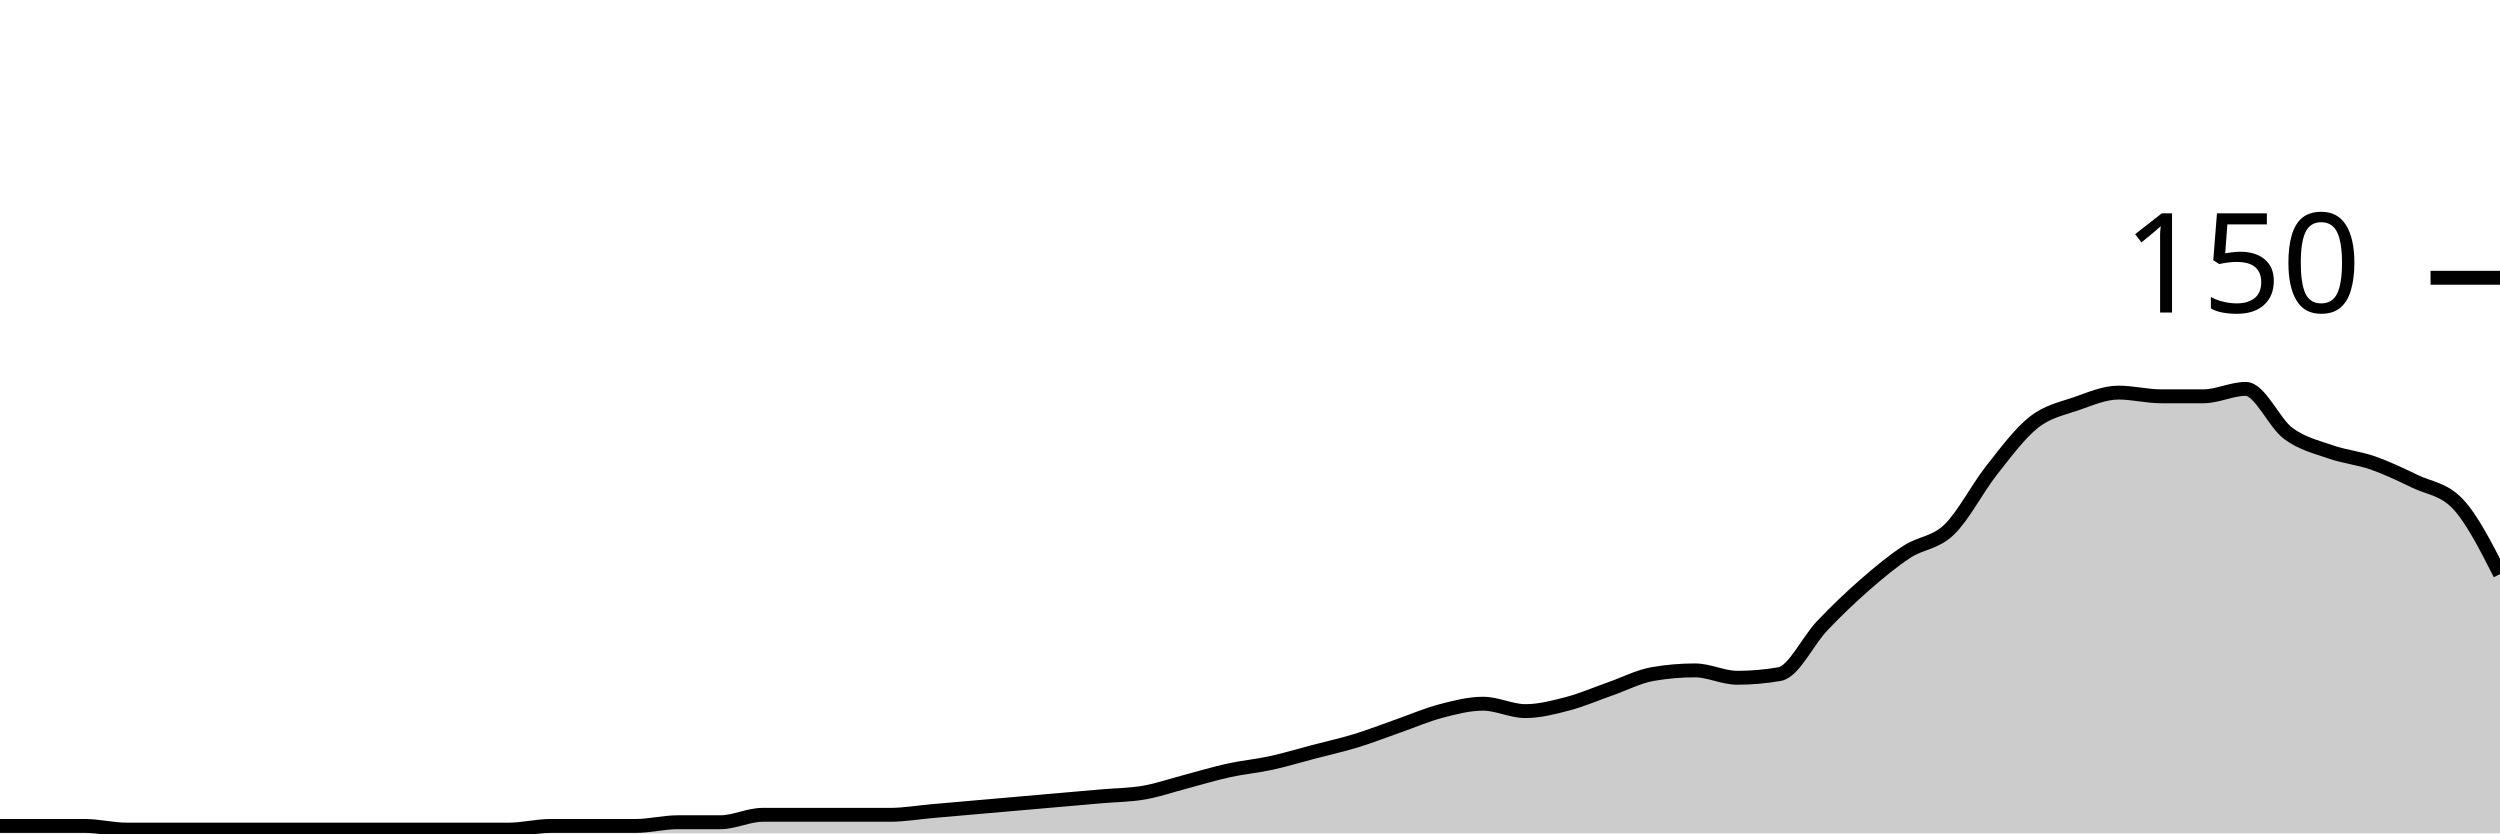
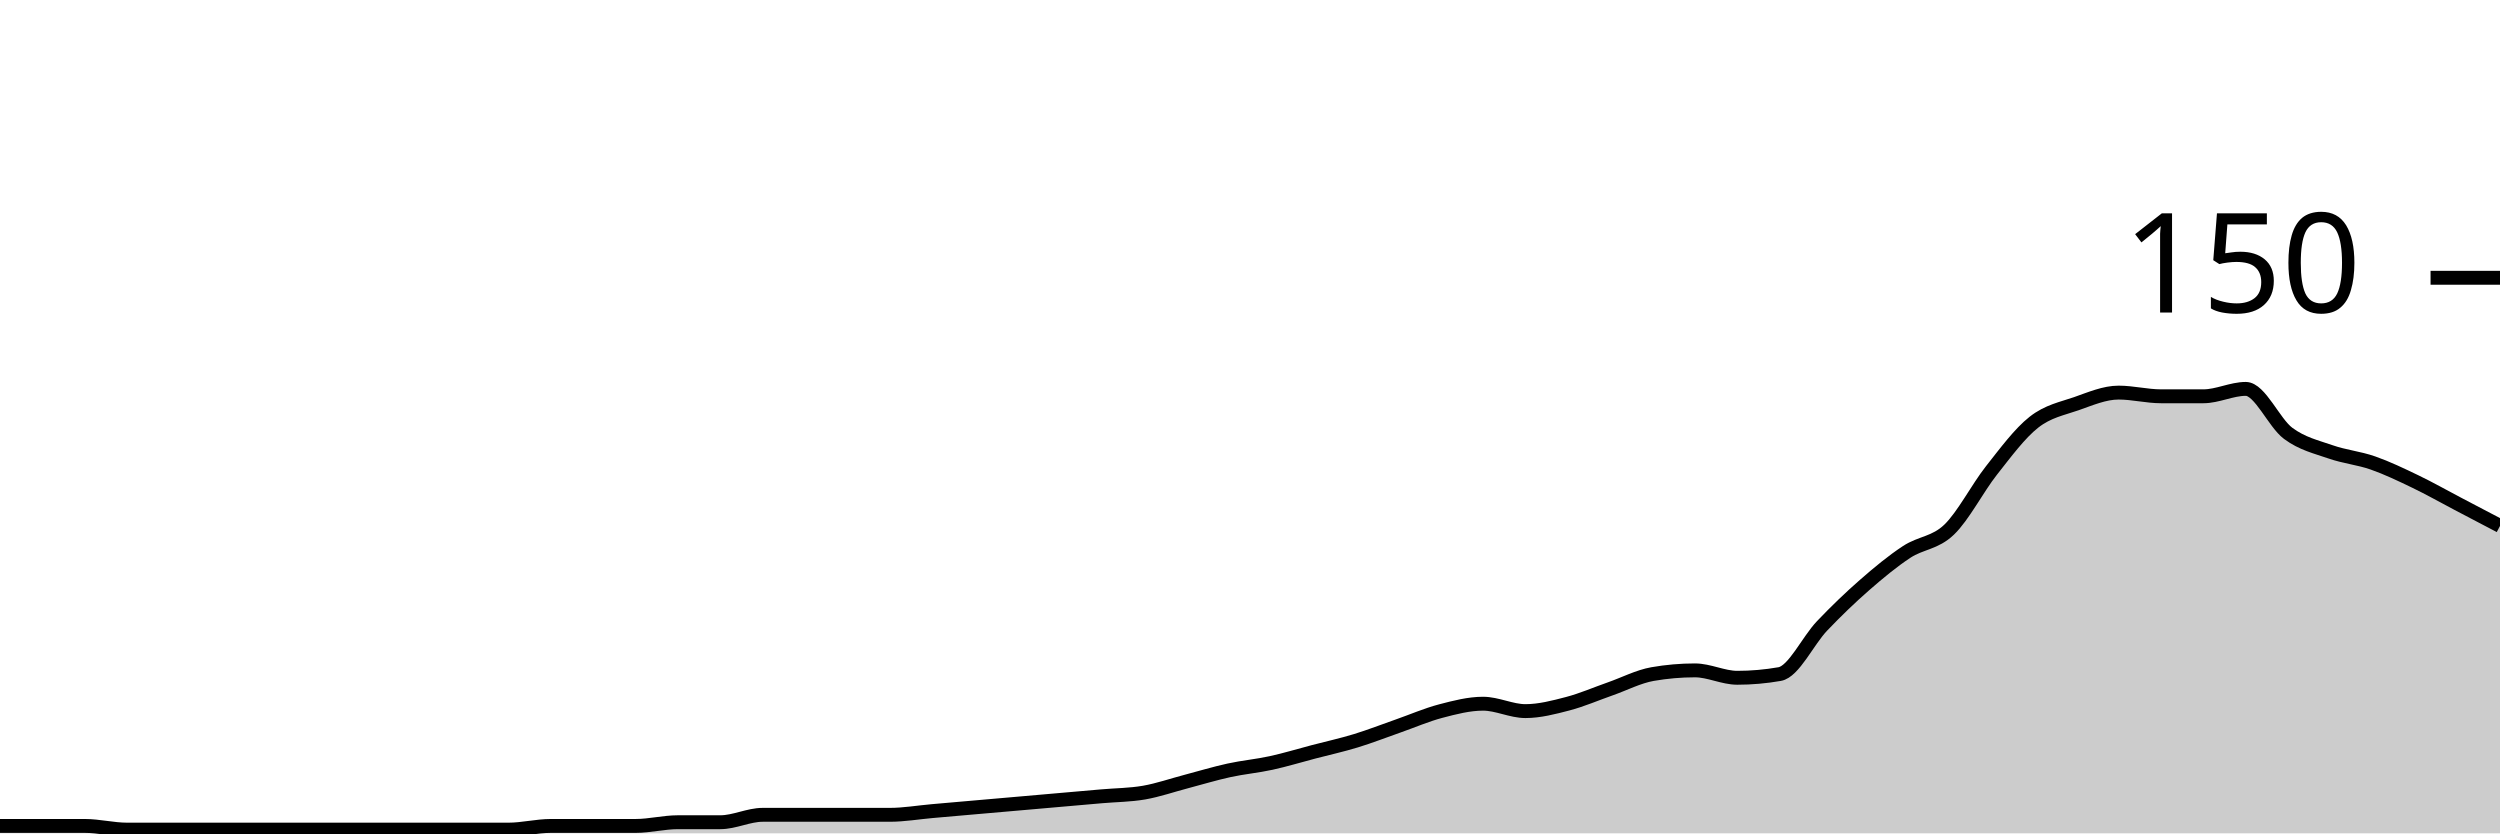
<svg xmlns="http://www.w3.org/2000/svg" viewBox="0 0 180 60">
  <g transform="translate(0,20)">
-     <path class="area" fill="rgba(0, 0, 0, 0.2)" d="M0,39.467C1.017,39.467,2.034,39.467,3.051,39.467C4.068,39.467,5.085,39.467,6.102,39.467C7.119,39.467,8.136,39.733,9.153,39.733C10.169,39.733,11.186,39.733,12.203,39.733C13.22,39.733,14.237,39.733,15.254,39.733C16.271,39.733,17.288,39.733,18.305,39.733C19.322,39.733,20.339,39.733,21.356,39.733C22.373,39.733,23.39,39.733,24.407,39.733C25.424,39.733,26.441,39.733,27.458,39.733C28.475,39.733,29.492,39.733,30.508,39.733C31.525,39.733,32.542,39.733,33.559,39.733C34.576,39.733,35.593,39.733,36.61,39.733C37.627,39.733,38.644,39.467,39.661,39.467C40.678,39.467,41.695,39.467,42.712,39.467C43.729,39.467,44.746,39.467,45.763,39.467C46.78,39.467,47.797,39.2,48.814,39.2C49.831,39.2,50.847,39.2,51.864,39.2C52.881,39.2,53.898,38.667,54.915,38.667C55.932,38.667,56.949,38.667,57.966,38.667C58.983,38.667,60,38.667,61.017,38.667C62.034,38.667,63.051,38.667,64.068,38.667C65.085,38.667,66.102,38.489,67.119,38.4C68.136,38.311,69.153,38.222,70.169,38.133C71.186,38.044,72.203,37.956,73.22,37.867C74.237,37.778,75.254,37.689,76.271,37.6C77.288,37.511,78.305,37.422,79.322,37.333C80.339,37.244,81.356,37.244,82.373,37.067C83.39,36.889,84.407,36.533,85.424,36.267C86.441,36,87.458,35.689,88.475,35.467C89.492,35.244,90.508,35.156,91.525,34.933C92.542,34.711,93.559,34.4,94.576,34.133C95.593,33.867,96.61,33.644,97.627,33.333C98.644,33.022,99.661,32.622,100.678,32.267C101.695,31.911,102.712,31.467,103.729,31.2C104.746,30.933,105.763,30.667,106.78,30.667C107.797,30.667,108.814,31.2,109.831,31.2C110.847,31.2,111.864,30.933,112.881,30.667C113.898,30.4,114.915,29.956,115.932,29.6C116.949,29.244,117.966,28.711,118.983,28.533C120,28.356,121.017,28.267,122.034,28.267C123.051,28.267,124.068,28.8,125.085,28.8C126.102,28.8,127.119,28.711,128.136,28.533C129.153,28.356,130.169,26.133,131.186,25.067C132.203,24,133.22,23.022,134.237,22.133C135.254,21.244,136.271,20.4,137.288,19.733C138.305,19.067,139.322,19.111,140.339,18.133C141.356,17.156,142.373,15.156,143.39,13.867C144.407,12.578,145.424,11.2,146.441,10.4C147.458,9.6,148.475,9.422,149.492,9.067C150.508,8.711,151.525,8.267,152.542,8.267C153.559,8.267,154.576,8.533,155.593,8.533C156.61,8.533,157.627,8.533,158.644,8.533C159.661,8.533,160.678,8,161.695,8C162.712,8,163.729,10.444,164.746,11.2C165.763,11.956,166.78,12.178,167.797,12.533C168.814,12.889,169.831,12.978,170.847,13.333C171.864,13.689,172.881,14.178,173.898,14.667C174.915,15.156,175.932,15.2,176.949,16.267C177.966,17.333,178.983,19.333,180,21.333L180,40C178.983,40,177.966,40,176.949,40C175.932,40,174.915,40,173.898,40C172.881,40,171.864,40,170.847,40C169.831,40,168.814,40,167.797,40C166.78,40,165.763,40,164.746,40C163.729,40,162.712,40,161.695,40C160.678,40,159.661,40,158.644,40C157.627,40,156.61,40,155.593,40C154.576,40,153.559,40,152.542,40C151.525,40,150.508,40,149.492,40C148.475,40,147.458,40,146.441,40C145.424,40,144.407,40,143.39,40C142.373,40,141.356,40,140.339,40C139.322,40,138.305,40,137.288,40C136.271,40,135.254,40,134.237,40C133.22,40,132.203,40,131.186,40C130.169,40,129.153,40,128.136,40C127.119,40,126.102,40,125.085,40C124.068,40,123.051,40,122.034,40C121.017,40,120,40,118.983,40C117.966,40,116.949,40,115.932,40C114.915,40,113.898,40,112.881,40C111.864,40,110.847,40,109.831,40C108.814,40,107.797,40,106.78,40C105.763,40,104.746,40,103.729,40C102.712,40,101.695,40,100.678,40C99.661,40,98.644,40,97.627,40C96.61,40,95.593,40,94.576,40C93.559,40,92.542,40,91.525,40C90.508,40,89.492,40,88.475,40C87.458,40,86.441,40,85.424,40C84.407,40,83.39,40,82.373,40C81.356,40,80.339,40,79.322,40C78.305,40,77.288,40,76.271,40C75.254,40,74.237,40,73.22,40C72.203,40,71.186,40,70.169,40C69.153,40,68.136,40,67.119,40C66.102,40,65.085,40,64.068,40C63.051,40,62.034,40,61.017,40C60,40,58.983,40,57.966,40C56.949,40,55.932,40,54.915,40C53.898,40,52.881,40,51.864,40C50.847,40,49.831,40,48.814,40C47.797,40,46.78,40,45.763,40C44.746,40,43.729,40,42.712,40C41.695,40,40.678,40,39.661,40C38.644,40,37.627,40,36.61,40C35.593,40,34.576,40,33.559,40C32.542,40,31.525,40,30.508,40C29.492,40,28.475,40,27.458,40C26.441,40,25.424,40,24.407,40C23.39,40,22.373,40,21.356,40C20.339,40,19.322,40,18.305,40C17.288,40,16.271,40,15.254,40C14.237,40,13.22,40,12.203,40C11.186,40,10.169,40,9.153,40C8.136,40,7.119,40,6.102,40C5.085,40,4.068,40,3.051,40C2.034,40,1.017,40,0,40Z" />
-     <path class="line" stroke="black" fill="none" d="M0,39.467C1.017,39.467,2.034,39.467,3.051,39.467C4.068,39.467,5.085,39.467,6.102,39.467C7.119,39.467,8.136,39.733,9.153,39.733C10.169,39.733,11.186,39.733,12.203,39.733C13.22,39.733,14.237,39.733,15.254,39.733C16.271,39.733,17.288,39.733,18.305,39.733C19.322,39.733,20.339,39.733,21.356,39.733C22.373,39.733,23.39,39.733,24.407,39.733C25.424,39.733,26.441,39.733,27.458,39.733C28.475,39.733,29.492,39.733,30.508,39.733C31.525,39.733,32.542,39.733,33.559,39.733C34.576,39.733,35.593,39.733,36.61,39.733C37.627,39.733,38.644,39.467,39.661,39.467C40.678,39.467,41.695,39.467,42.712,39.467C43.729,39.467,44.746,39.467,45.763,39.467C46.78,39.467,47.797,39.2,48.814,39.2C49.831,39.2,50.847,39.2,51.864,39.2C52.881,39.2,53.898,38.667,54.915,38.667C55.932,38.667,56.949,38.667,57.966,38.667C58.983,38.667,60,38.667,61.017,38.667C62.034,38.667,63.051,38.667,64.068,38.667C65.085,38.667,66.102,38.489,67.119,38.4C68.136,38.311,69.153,38.222,70.169,38.133C71.186,38.044,72.203,37.956,73.22,37.867C74.237,37.778,75.254,37.689,76.271,37.6C77.288,37.511,78.305,37.422,79.322,37.333C80.339,37.244,81.356,37.244,82.373,37.067C83.39,36.889,84.407,36.533,85.424,36.267C86.441,36,87.458,35.689,88.475,35.467C89.492,35.244,90.508,35.156,91.525,34.933C92.542,34.711,93.559,34.4,94.576,34.133C95.593,33.867,96.61,33.644,97.627,33.333C98.644,33.022,99.661,32.622,100.678,32.267C101.695,31.911,102.712,31.467,103.729,31.2C104.746,30.933,105.763,30.667,106.78,30.667C107.797,30.667,108.814,31.2,109.831,31.2C110.847,31.2,111.864,30.933,112.881,30.667C113.898,30.4,114.915,29.956,115.932,29.6C116.949,29.244,117.966,28.711,118.983,28.533C120,28.356,121.017,28.267,122.034,28.267C123.051,28.267,124.068,28.8,125.085,28.8C126.102,28.8,127.119,28.711,128.136,28.533C129.153,28.356,130.169,26.133,131.186,25.067C132.203,24,133.22,23.022,134.237,22.133C135.254,21.244,136.271,20.4,137.288,19.733C138.305,19.067,139.322,19.111,140.339,18.133C141.356,17.156,142.373,15.156,143.39,13.867C144.407,12.578,145.424,11.2,146.441,10.4C147.458,9.6,148.475,9.422,149.492,9.067C150.508,8.711,151.525,8.267,152.542,8.267C153.559,8.267,154.576,8.533,155.593,8.533C156.61,8.533,157.627,8.533,158.644,8.533C159.661,8.533,160.678,8,161.695,8C162.712,8,163.729,10.444,164.746,11.2C165.763,11.956,166.78,12.178,167.797,12.533C168.814,12.889,169.831,12.978,170.847,13.333C171.864,13.689,172.881,14.178,173.898,14.667C174.915,15.156,175.932,15.2,176.949,16.267C177.966,17.333,178.983,19.333,180,21.333" />
+     <path class="area" fill="rgba(0, 0, 0, 0.2)" d="M0,39.467C1.017,39.467,2.034,39.467,3.051,39.467C4.068,39.467,5.085,39.467,6.102,39.467C7.119,39.467,8.136,39.733,9.153,39.733C10.169,39.733,11.186,39.733,12.203,39.733C13.22,39.733,14.237,39.733,15.254,39.733C16.271,39.733,17.288,39.733,18.305,39.733C19.322,39.733,20.339,39.733,21.356,39.733C22.373,39.733,23.39,39.733,24.407,39.733C25.424,39.733,26.441,39.733,27.458,39.733C28.475,39.733,29.492,39.733,30.508,39.733C31.525,39.733,32.542,39.733,33.559,39.733C34.576,39.733,35.593,39.733,36.61,39.733C37.627,39.733,38.644,39.467,39.661,39.467C40.678,39.467,41.695,39.467,42.712,39.467C43.729,39.467,44.746,39.467,45.763,39.467C46.78,39.467,47.797,39.2,48.814,39.2C49.831,39.2,50.847,39.2,51.864,39.2C52.881,39.2,53.898,38.667,54.915,38.667C55.932,38.667,56.949,38.667,57.966,38.667C58.983,38.667,60,38.667,61.017,38.667C62.034,38.667,63.051,38.667,64.068,38.667C65.085,38.667,66.102,38.489,67.119,38.4C68.136,38.311,69.153,38.222,70.169,38.133C71.186,38.044,72.203,37.956,73.22,37.867C74.237,37.778,75.254,37.689,76.271,37.6C77.288,37.511,78.305,37.422,79.322,37.333C80.339,37.244,81.356,37.244,82.373,37.067C83.39,36.889,84.407,36.533,85.424,36.267C86.441,36,87.458,35.689,88.475,35.467C89.492,35.244,90.508,35.156,91.525,34.933C92.542,34.711,93.559,34.4,94.576,34.133C95.593,33.867,96.61,33.644,97.627,33.333C98.644,33.022,99.661,32.622,100.678,32.267C101.695,31.911,102.712,31.467,103.729,31.2C104.746,30.933,105.763,30.667,106.78,30.667C107.797,30.667,108.814,31.2,109.831,31.2C110.847,31.2,111.864,30.933,112.881,30.667C113.898,30.4,114.915,29.956,115.932,29.6C116.949,29.244,117.966,28.711,118.983,28.533C120,28.356,121.017,28.267,122.034,28.267C123.051,28.267,124.068,28.8,125.085,28.8C126.102,28.8,127.119,28.711,128.136,28.533C129.153,28.356,130.169,26.133,131.186,25.067C132.203,24,133.22,23.022,134.237,22.133C135.254,21.244,136.271,20.4,137.288,19.733C138.305,19.067,139.322,19.111,140.339,18.133C141.356,17.156,142.373,15.156,143.39,13.867C144.407,12.578,145.424,11.2,146.441,10.4C147.458,9.6,148.475,9.422,149.492,9.067C150.508,8.711,151.525,8.267,152.542,8.267C153.559,8.267,154.576,8.533,155.593,8.533C156.61,8.533,157.627,8.533,158.644,8.533C159.661,8.533,160.678,8,161.695,8C162.712,8,163.729,10.444,164.746,11.2C165.763,11.956,166.78,12.178,167.797,12.533C168.814,12.889,169.831,12.978,170.847,13.333C171.864,13.689,172.881,14.178,173.898,14.667C174.915,15.156,175.932,15.733,176.949,16.267C177.966,16.8,178.983,17.333,180,17.867L180,40C178.983,40,177.966,40,176.949,40C175.932,40,174.915,40,173.898,40C172.881,40,171.864,40,170.847,40C169.831,40,168.814,40,167.797,40C166.78,40,165.763,40,164.746,40C163.729,40,162.712,40,161.695,40C160.678,40,159.661,40,158.644,40C157.627,40,156.61,40,155.593,40C154.576,40,153.559,40,152.542,40C151.525,40,150.508,40,149.492,40C148.475,40,147.458,40,146.441,40C145.424,40,144.407,40,143.39,40C142.373,40,141.356,40,140.339,40C139.322,40,138.305,40,137.288,40C136.271,40,135.254,40,134.237,40C133.22,40,132.203,40,131.186,40C130.169,40,129.153,40,128.136,40C127.119,40,126.102,40,125.085,40C124.068,40,123.051,40,122.034,40C121.017,40,120,40,118.983,40C117.966,40,116.949,40,115.932,40C114.915,40,113.898,40,112.881,40C111.864,40,110.847,40,109.831,40C108.814,40,107.797,40,106.78,40C105.763,40,104.746,40,103.729,40C102.712,40,101.695,40,100.678,40C99.661,40,98.644,40,97.627,40C96.61,40,95.593,40,94.576,40C93.559,40,92.542,40,91.525,40C90.508,40,89.492,40,88.475,40C87.458,40,86.441,40,85.424,40C84.407,40,83.39,40,82.373,40C81.356,40,80.339,40,79.322,40C78.305,40,77.288,40,76.271,40C75.254,40,74.237,40,73.22,40C72.203,40,71.186,40,70.169,40C69.153,40,68.136,40,67.119,40C66.102,40,65.085,40,64.068,40C63.051,40,62.034,40,61.017,40C60,40,58.983,40,57.966,40C56.949,40,55.932,40,54.915,40C53.898,40,52.881,40,51.864,40C50.847,40,49.831,40,48.814,40C47.797,40,46.78,40,45.763,40C44.746,40,43.729,40,42.712,40C41.695,40,40.678,40,39.661,40C38.644,40,37.627,40,36.61,40C35.593,40,34.576,40,33.559,40C32.542,40,31.525,40,30.508,40C29.492,40,28.475,40,27.458,40C26.441,40,25.424,40,24.407,40C23.39,40,22.373,40,21.356,40C20.339,40,19.322,40,18.305,40C17.288,40,16.271,40,15.254,40C14.237,40,13.22,40,12.203,40C11.186,40,10.169,40,9.153,40C8.136,40,7.119,40,6.102,40C5.085,40,4.068,40,3.051,40C2.034,40,1.017,40,0,40Z" />
+     <path class="line" stroke="black" fill="none" d="M0,39.467C1.017,39.467,2.034,39.467,3.051,39.467C4.068,39.467,5.085,39.467,6.102,39.467C7.119,39.467,8.136,39.733,9.153,39.733C10.169,39.733,11.186,39.733,12.203,39.733C13.22,39.733,14.237,39.733,15.254,39.733C16.271,39.733,17.288,39.733,18.305,39.733C19.322,39.733,20.339,39.733,21.356,39.733C22.373,39.733,23.39,39.733,24.407,39.733C25.424,39.733,26.441,39.733,27.458,39.733C28.475,39.733,29.492,39.733,30.508,39.733C31.525,39.733,32.542,39.733,33.559,39.733C34.576,39.733,35.593,39.733,36.61,39.733C37.627,39.733,38.644,39.467,39.661,39.467C40.678,39.467,41.695,39.467,42.712,39.467C43.729,39.467,44.746,39.467,45.763,39.467C46.78,39.467,47.797,39.2,48.814,39.2C49.831,39.2,50.847,39.2,51.864,39.2C52.881,39.2,53.898,38.667,54.915,38.667C55.932,38.667,56.949,38.667,57.966,38.667C58.983,38.667,60,38.667,61.017,38.667C62.034,38.667,63.051,38.667,64.068,38.667C65.085,38.667,66.102,38.489,67.119,38.4C68.136,38.311,69.153,38.222,70.169,38.133C71.186,38.044,72.203,37.956,73.22,37.867C74.237,37.778,75.254,37.689,76.271,37.6C77.288,37.511,78.305,37.422,79.322,37.333C80.339,37.244,81.356,37.244,82.373,37.067C83.39,36.889,84.407,36.533,85.424,36.267C86.441,36,87.458,35.689,88.475,35.467C89.492,35.244,90.508,35.156,91.525,34.933C92.542,34.711,93.559,34.4,94.576,34.133C95.593,33.867,96.61,33.644,97.627,33.333C98.644,33.022,99.661,32.622,100.678,32.267C101.695,31.911,102.712,31.467,103.729,31.2C104.746,30.933,105.763,30.667,106.78,30.667C107.797,30.667,108.814,31.2,109.831,31.2C110.847,31.2,111.864,30.933,112.881,30.667C113.898,30.4,114.915,29.956,115.932,29.6C116.949,29.244,117.966,28.711,118.983,28.533C120,28.356,121.017,28.267,122.034,28.267C123.051,28.267,124.068,28.8,125.085,28.8C126.102,28.8,127.119,28.711,128.136,28.533C129.153,28.356,130.169,26.133,131.186,25.067C132.203,24,133.22,23.022,134.237,22.133C135.254,21.244,136.271,20.4,137.288,19.733C138.305,19.067,139.322,19.111,140.339,18.133C141.356,17.156,142.373,15.156,143.39,13.867C144.407,12.578,145.424,11.2,146.441,10.4C147.458,9.6,148.475,9.422,149.492,9.067C150.508,8.711,151.525,8.267,152.542,8.267C153.559,8.267,154.576,8.533,155.593,8.533C156.61,8.533,157.627,8.533,158.644,8.533C159.661,8.533,160.678,8,161.695,8C162.712,8,163.729,10.444,164.746,11.2C165.763,11.956,166.78,12.178,167.797,12.533C168.814,12.889,169.831,12.978,170.847,13.333C171.864,13.689,172.881,14.178,173.898,14.667C174.915,15.156,175.932,15.733,176.949,16.267C177.966,16.8,178.983,17.333,180,17.867" />
    <path class="axis-ceiling" stroke-width="1" stroke="black" fill="none" d="M175,0L180,0" />
    <text class="axis-ceiling-label" font-family="sans-serif" text-anchor="end" font-size="10px" x="170" y="2.5">150</text>
  </g>
</svg>
